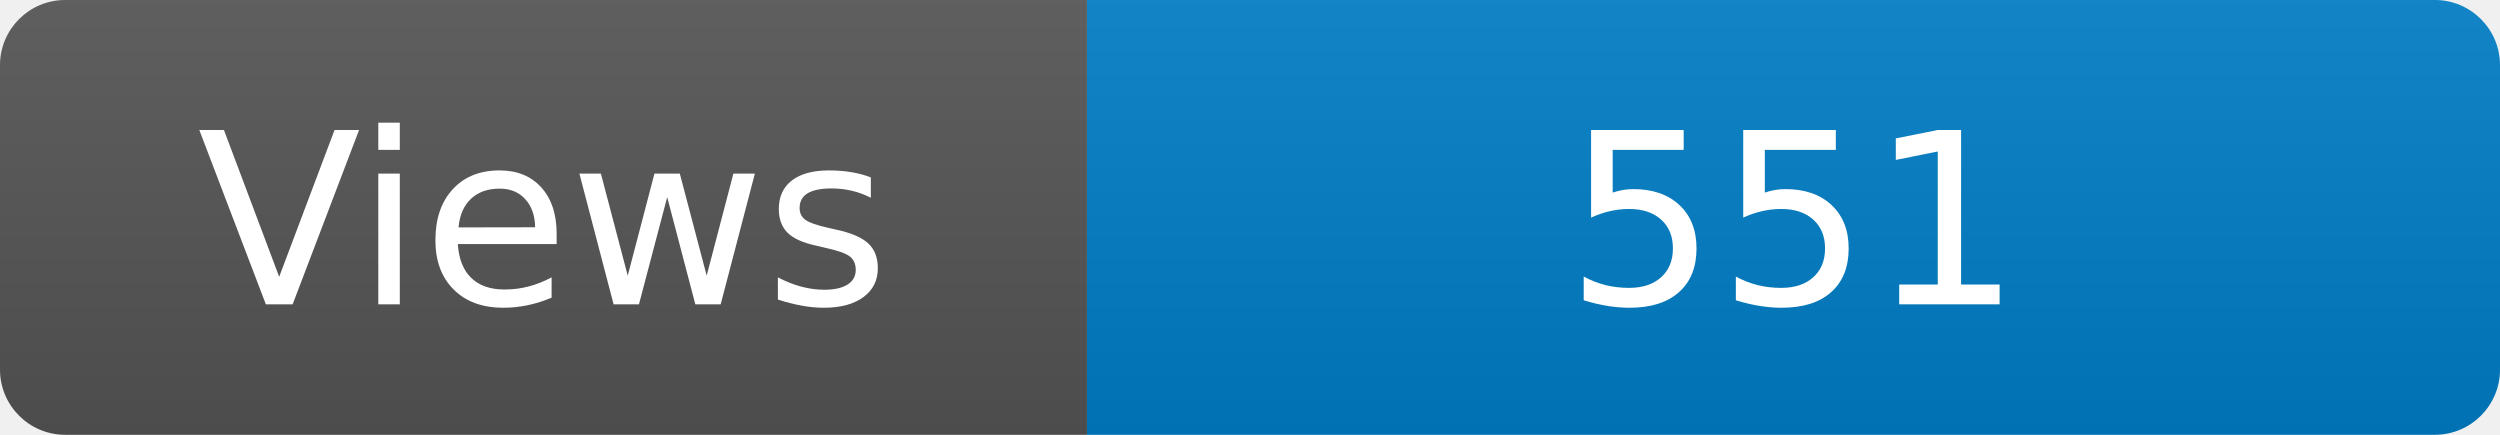
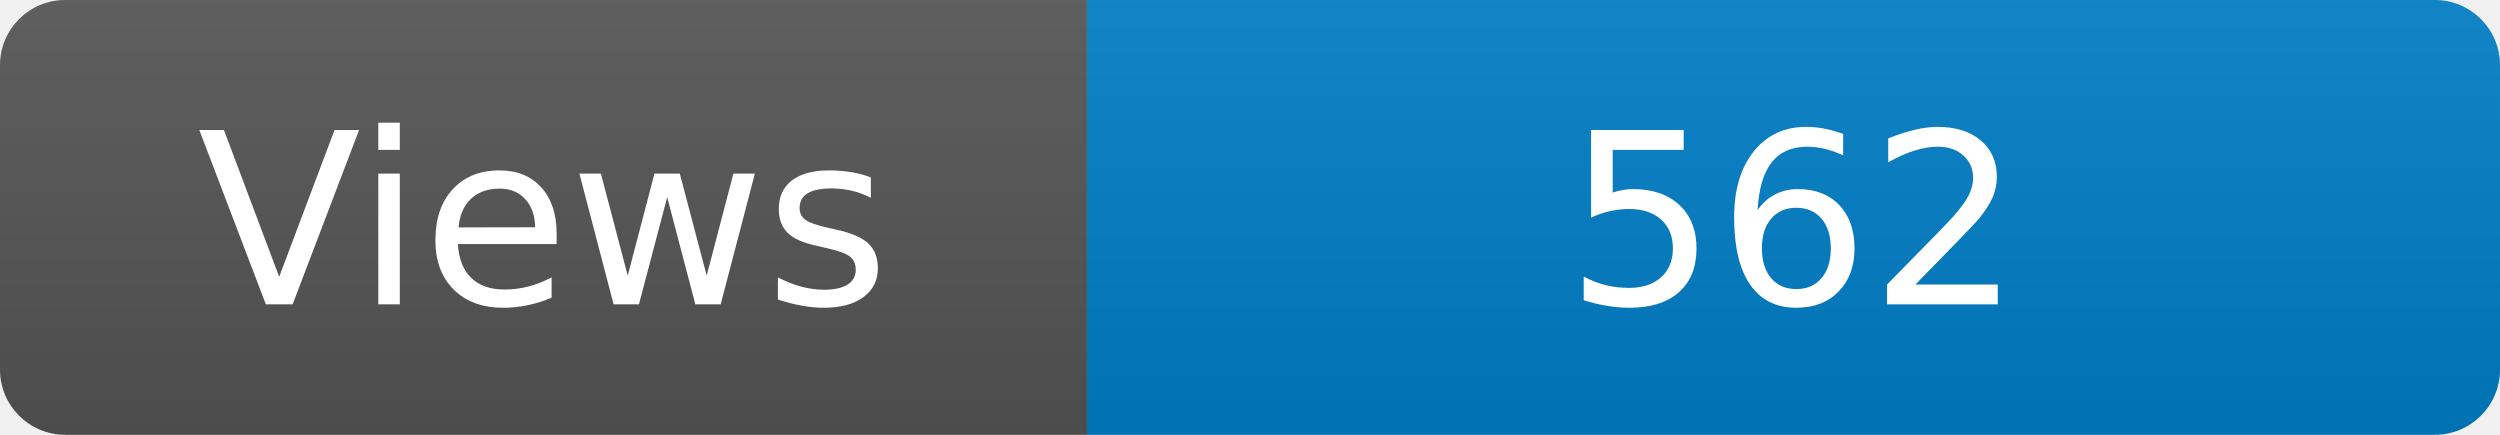
<svg xmlns="http://www.w3.org/2000/svg" width="115" height="20" role="img" aria-label="Maintained?: yes">
  <linearGradient id="s" x2="0" y2="100%">
    <stop offset="0" stop-color="#bbb" stop-opacity=".1" />
    <stop offset="1" stop-opacity=".1" />
  </linearGradient>
  <clipPath id="r">
    <rect width="115" height="20" rx="3" fill="#fff" />
  </clipPath>
  <g clip-path="url(#r)">
    <rect width="50" height="20" fill="#555" />
    <rect x="50" width="160" height="20" fill="#007ec6" />
    <rect width="115" height="20" fill="url(#s)" />
  </g>
  <g fill="#fff" text-anchor="middle" font-family="Verdana,Geneva,DejaVu Sans,sans-serif" font-size="110">
    <text x="250" y="140" transform="scale(.1)" fill="#fff">Views</text>
-     <text x="825" y="140" transform="scale(.1)" fill="#fff">551</text>
+     <text x="825" y="140" transform="scale(.1)" fill="#fff">562</text>
  </g>
</svg>
